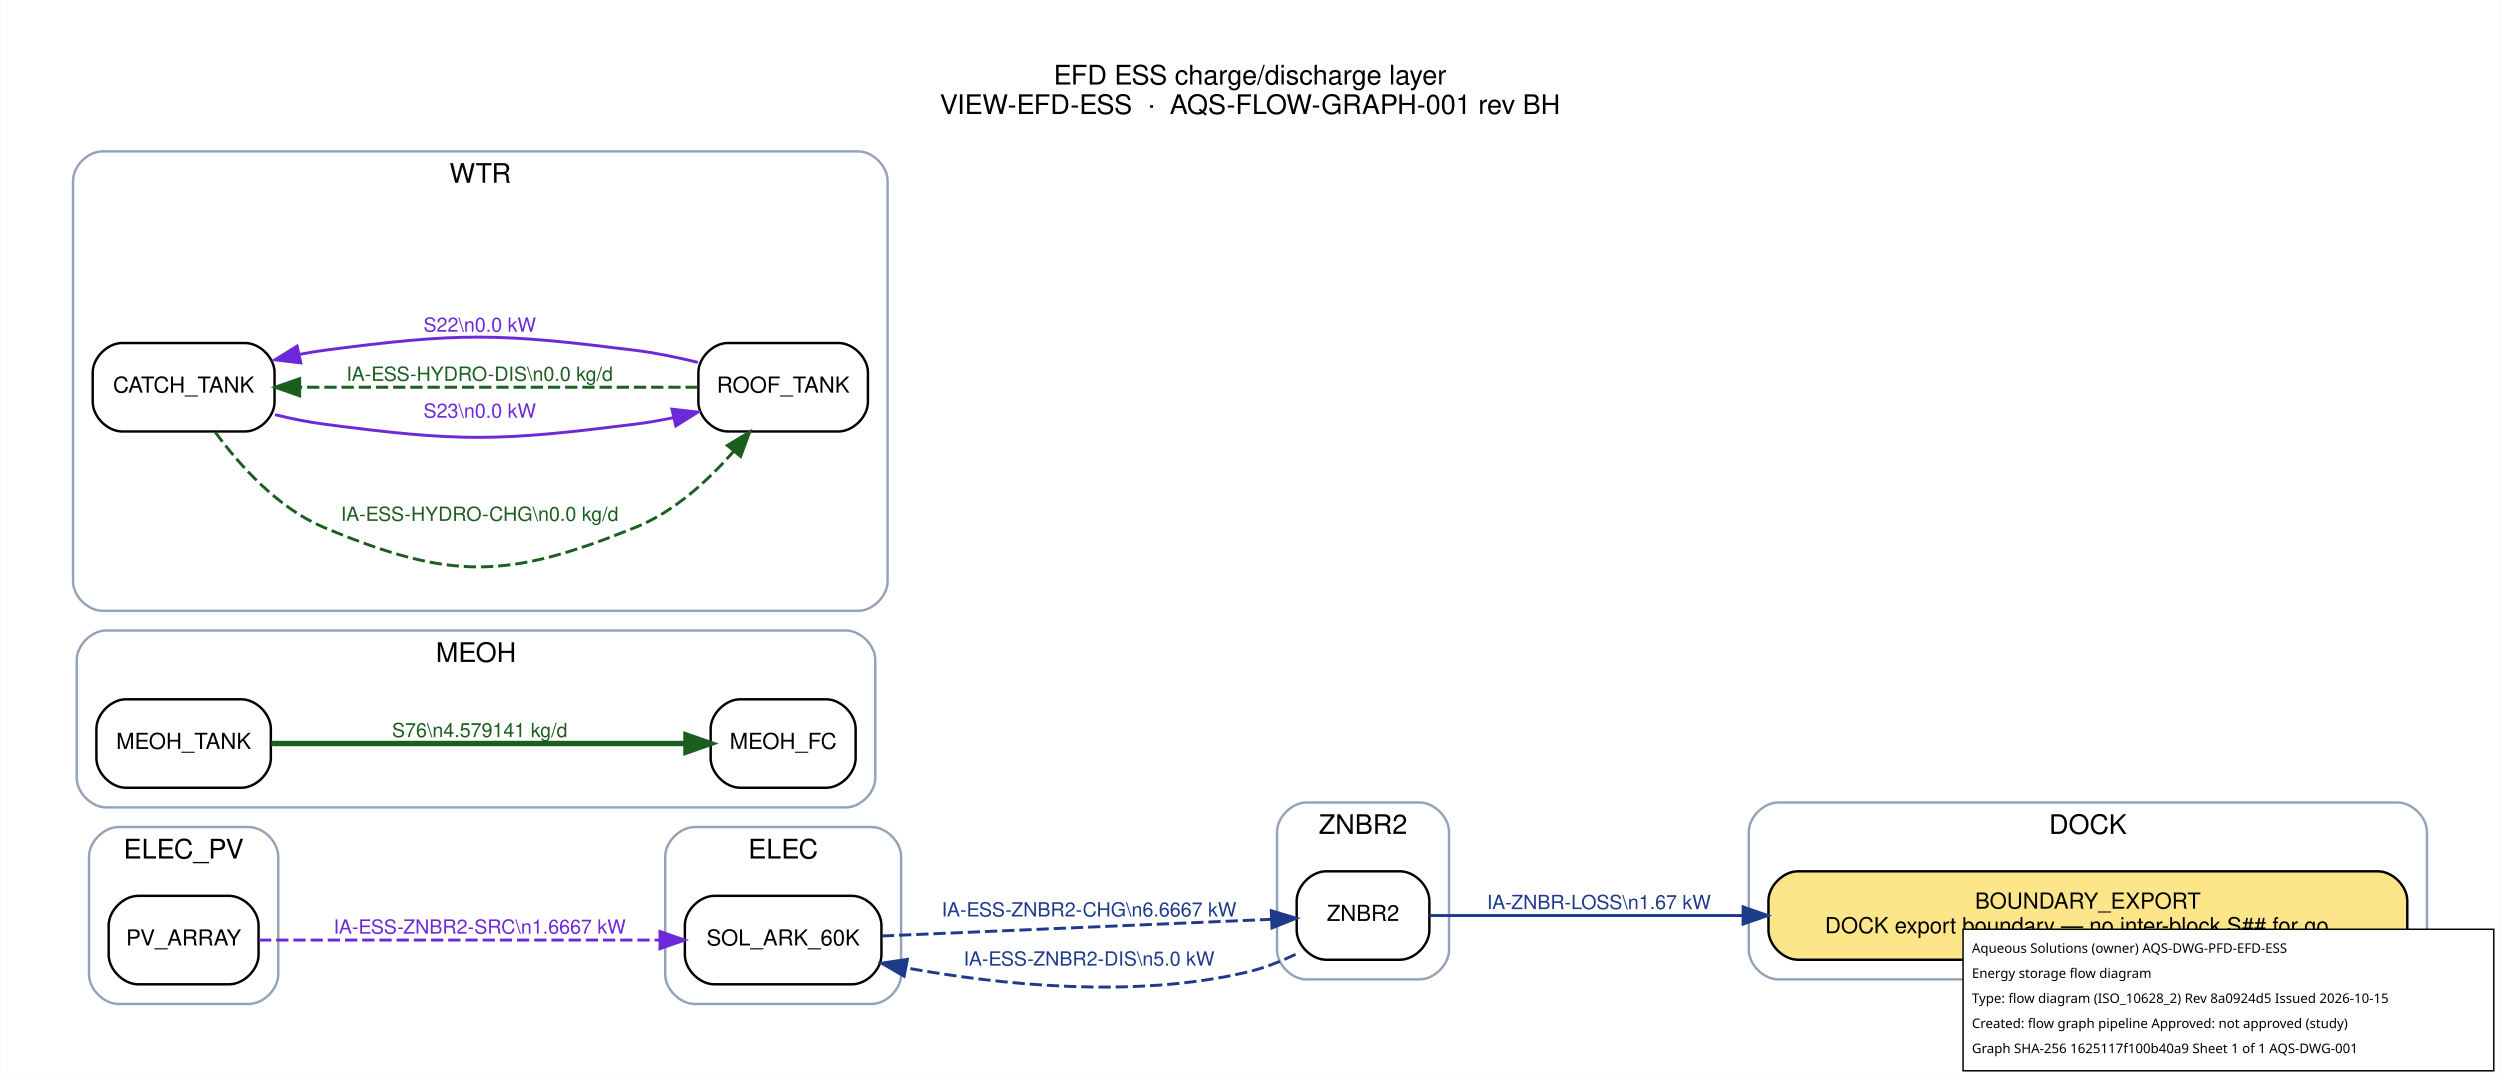
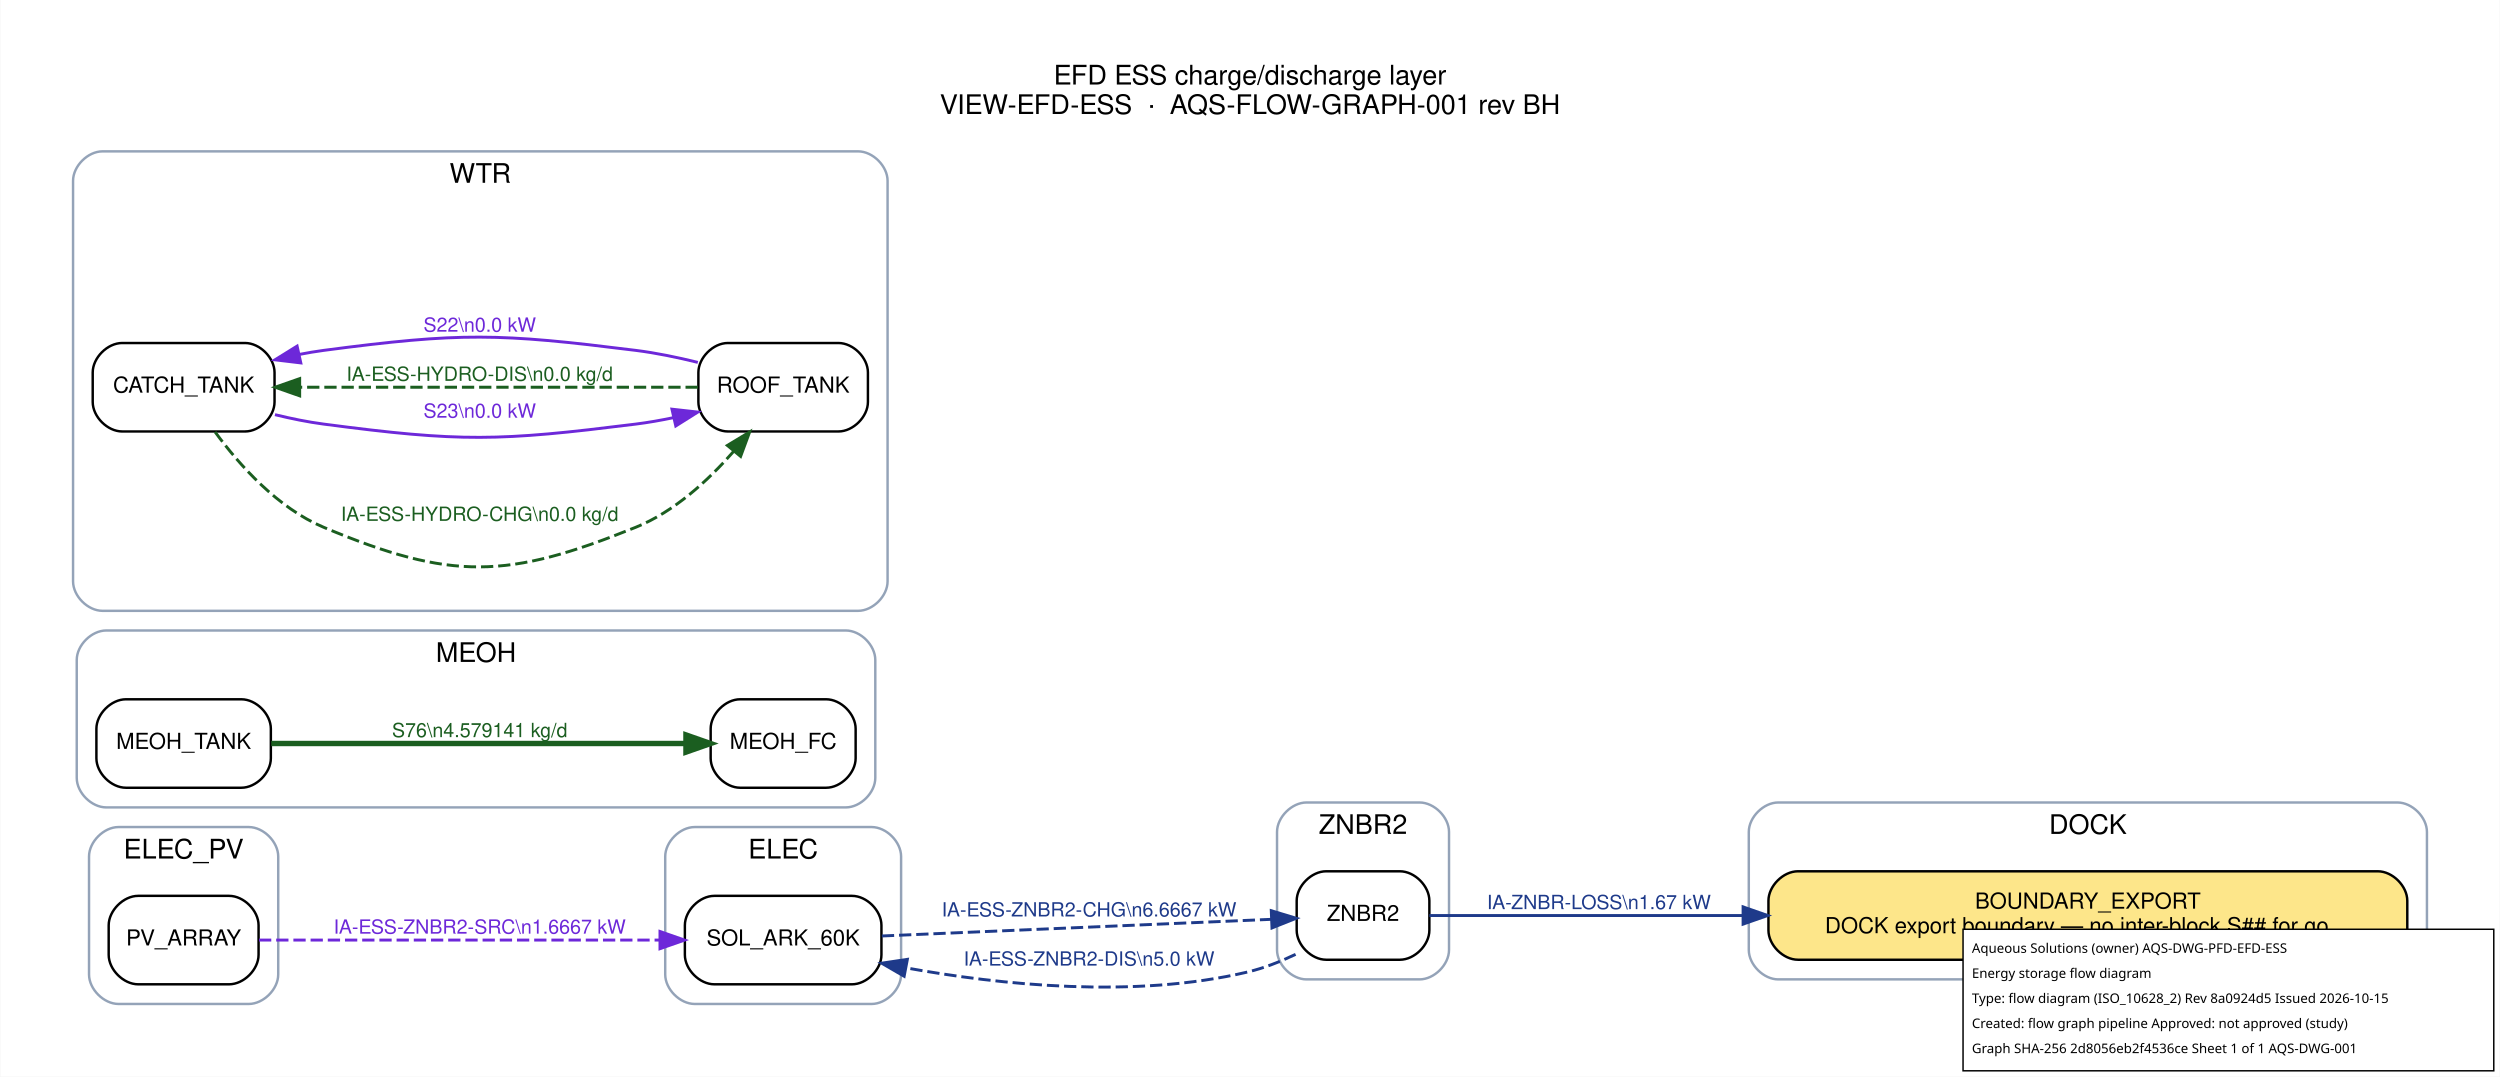
<svg xmlns="http://www.w3.org/2000/svg" width="1017pt" height="438pt" viewBox="0.00 0.00 1017.20 438.20">
  <g id="graph0" class="graph" transform="scale(1 1) rotate(0) translate(21.6 416.6)">
    <polygon fill="white" stroke="transparent" points="-21.6,21.6 -21.6,-416.6 995.6,-416.6 995.6,21.6 -21.6,21.6" />
    <text text-anchor="middle" x="487" y="-382.2" font-family="Helvetica,sans-Serif" font-size="11.00">EFD ESS charge/discharge layer</text>
    <text text-anchor="middle" x="487" y="-370.2" font-family="Helvetica,sans-Serif" font-size="11.00">VIEW-EFD-ESS  ·  AQS-FLOW-GRAPH-001 rev BH</text>
    <g id="clust1" class="cluster">
      <path fill="none" stroke="#94a3b8" d="M702,-18C702,-18 954,-18 954,-18 960,-18 966,-24 966,-30 966,-30 966,-78 966,-78 966,-84 960,-90 954,-90 954,-90 702,-90 702,-90 696,-90 690,-84 690,-78 690,-78 690,-30 690,-30 690,-24 696,-18 702,-18" />
      <text text-anchor="middle" x="828" y="-77.2" font-family="Helvetica,sans-Serif" font-size="11.00">DOCK</text>
    </g>
    <g id="clust2" class="cluster">
      <path fill="none" stroke="#94a3b8" d="M261,-8C261,-8 333,-8 333,-8 339,-8 345,-14 345,-20 345,-20 345,-68 345,-68 345,-74 339,-80 333,-80 333,-80 261,-80 261,-80 255,-80 249,-74 249,-68 249,-68 249,-20 249,-20 249,-14 255,-8 261,-8" />
      <text text-anchor="middle" x="297" y="-67.2" font-family="Helvetica,sans-Serif" font-size="11.00">ELEC</text>
    </g>
    <g id="clust3" class="cluster">
      <path fill="none" stroke="#94a3b8" d="M26.5,-8C26.5,-8 79.5,-8 79.5,-8 85.5,-8 91.5,-14 91.5,-20 91.5,-20 91.5,-68 91.5,-68 91.5,-74 85.5,-80 79.5,-80 79.5,-80 26.5,-80 26.5,-80 20.5,-80 14.5,-74 14.5,-68 14.5,-68 14.5,-20 14.5,-20 14.5,-14 20.5,-8 26.5,-8" />
      <text text-anchor="middle" x="53" y="-67.2" font-family="Helvetica,sans-Serif" font-size="11.00">ELEC_PV</text>
    </g>
    <g id="clust4" class="cluster">
      <path fill="none" stroke="#94a3b8" d="M21.5,-88C21.5,-88 322.5,-88 322.5,-88 328.5,-88 334.5,-94 334.5,-100 334.5,-100 334.5,-148 334.5,-148 334.5,-154 328.5,-160 322.5,-160 322.5,-160 21.5,-160 21.5,-160 15.5,-160 9.5,-154 9.5,-148 9.5,-148 9.5,-100 9.5,-100 9.5,-94 15.5,-88 21.5,-88" />
      <text text-anchor="middle" x="172" y="-147.2" font-family="Helvetica,sans-Serif" font-size="11.00">MEOH</text>
    </g>
    <g id="clust5" class="cluster">
      <path fill="none" stroke="#94a3b8" d="M20,-168C20,-168 327.5,-168 327.5,-168 333.5,-168 339.5,-174 339.5,-180 339.5,-180 339.5,-343 339.5,-343 339.5,-349 333.5,-355 327.5,-355 327.5,-355 20,-355 20,-355 14,-355 8,-349 8,-343 8,-343 8,-180 8,-180 8,-174 14,-168 20,-168" />
      <text text-anchor="middle" x="173.75" y="-342.2" font-family="Helvetica,sans-Serif" font-size="11.00">WTR</text>
    </g>
    <g id="clust6" class="cluster">
      <path fill="none" stroke="#94a3b8" d="M510,-18C510,-18 556,-18 556,-18 562,-18 568,-24 568,-30 568,-30 568,-78 568,-78 568,-84 562,-90 556,-90 556,-90 510,-90 510,-90 504,-90 498,-84 498,-78 498,-78 498,-30 498,-30 498,-24 504,-18 510,-18" />
      <text text-anchor="middle" x="533" y="-77.2" font-family="Helvetica,sans-Serif" font-size="11.00">ZNBR2</text>
    </g>
    <g id="node1" class="node">
      <path fill="#fde68a" stroke="black" d="M946,-62C946,-62 710,-62 710,-62 704,-62 698,-56 698,-50 698,-50 698,-38 698,-38 698,-32 704,-26 710,-26 710,-26 946,-26 946,-26 952,-26 958,-32 958,-38 958,-38 958,-50 958,-50 958,-56 952,-62 946,-62" />
      <text text-anchor="middle" x="828" y="-46.8" font-family="Helvetica,sans-Serif" font-size="9.00">BOUNDARY_EXPORT</text>
      <text text-anchor="middle" x="828" y="-36.8" font-family="Helvetica,sans-Serif" font-size="9.00">DOCK export boundary — no inter-block S## for go…</text>
    </g>
    <g id="node2" class="node">
      <path fill="#ffffff" stroke="black" d="M325,-52C325,-52 269,-52 269,-52 263,-52 257,-46 257,-40 257,-40 257,-28 257,-28 257,-22 263,-16 269,-16 269,-16 325,-16 325,-16 331,-16 337,-22 337,-28 337,-28 337,-40 337,-40 337,-46 331,-52 325,-52" />
      <text text-anchor="middle" x="297" y="-31.8" font-family="Helvetica,sans-Serif" font-size="9.00">SOL_ARK_60K</text>
    </g>
    <g id="node8" class="node">
      <path fill="#ffffff" stroke="black" d="M548,-62C548,-62 518,-62 518,-62 512,-62 506,-56 506,-50 506,-50 506,-38 506,-38 506,-32 512,-26 518,-26 518,-26 548,-26 548,-26 554,-26 560,-32 560,-38 560,-38 560,-50 560,-50 560,-56 554,-62 548,-62" />
      <text text-anchor="middle" x="533" y="-41.8" font-family="Helvetica,sans-Serif" font-size="9.00">ZNBR2</text>
    </g>
    <g id="edge4" class="edge">
      <path fill="none" stroke="#1e3a8a" stroke-width="1.2" stroke-dasharray="5,2" d="M337.17,-35.67C381.4,-37.56 452.79,-40.62 495.77,-42.45" />
      <polygon fill="#1e3a8a" stroke="#1e3a8a" stroke-width="1.2" points="495.66,-45.95 505.8,-42.88 495.95,-38.96 495.66,-45.95" />
      <text text-anchor="middle" x="421.5" y="-43.6" font-family="Helvetica,sans-Serif" font-size="8.00" fill="#1e3a8a">IA-ESS-ZNBR2-CHG\n6.6667 kW</text>
    </g>
    <g id="node3" class="node">
      <path fill="#ffffff" stroke="black" d="M71.5,-52C71.5,-52 34.5,-52 34.5,-52 28.5,-52 22.5,-46 22.5,-40 22.5,-40 22.5,-28 22.5,-28 22.5,-22 28.5,-16 34.5,-16 34.5,-16 71.5,-16 71.5,-16 77.5,-16 83.5,-22 83.5,-28 83.5,-28 83.5,-40 83.5,-40 83.5,-46 77.5,-52 71.5,-52" />
      <text text-anchor="middle" x="53" y="-31.8" font-family="Helvetica,sans-Serif" font-size="9.00">PV_ARRAY</text>
    </g>
    <g id="edge3" class="edge">
      <path fill="none" stroke="#6d28d9" stroke-width="1.2" stroke-dasharray="5,2" d="M83.67,-34C124.33,-34 197.86,-34 246.81,-34" />
      <polygon fill="#6d28d9" stroke="#6d28d9" stroke-width="1.2" points="246.87,-37.5 256.87,-34 246.87,-30.5 246.87,-37.5" />
      <text text-anchor="middle" x="173.5" y="-36.6" font-family="Helvetica,sans-Serif" font-size="8.00" fill="#6d28d9">IA-ESS-ZNBR2-SRC\n1.6667 kW</text>
    </g>
    <g id="node4" class="node">
      <path fill="#ffffff" stroke="black" d="M314.5,-132C314.5,-132 279.5,-132 279.5,-132 273.5,-132 267.5,-126 267.5,-120 267.5,-120 267.5,-108 267.5,-108 267.5,-102 273.5,-96 279.5,-96 279.5,-96 314.5,-96 314.5,-96 320.5,-96 326.5,-102 326.5,-108 326.5,-108 326.5,-120 326.5,-120 326.5,-126 320.5,-132 314.5,-132" />
      <text text-anchor="middle" x="297" y="-111.8" font-family="Helvetica,sans-Serif" font-size="9.00">MEOH_FC</text>
    </g>
    <g id="node5" class="node">
      <path fill="#ffffff" stroke="black" d="M76.5,-132C76.5,-132 29.5,-132 29.5,-132 23.5,-132 17.5,-126 17.5,-120 17.5,-120 17.5,-108 17.5,-108 17.5,-102 23.5,-96 29.5,-96 29.5,-96 76.5,-96 76.5,-96 82.5,-96 88.5,-102 88.5,-108 88.5,-108 88.5,-120 88.5,-120 88.5,-126 82.5,-132 76.5,-132" />
      <text text-anchor="middle" x="53" y="-111.8" font-family="Helvetica,sans-Serif" font-size="9.00">MEOH_TANK</text>
    </g>
    <g id="edge8" class="edge">
      <path fill="none" stroke="#1b5e20" stroke-width="2.2" d="M88.67,-114C133.29,-114 210.59,-114 257.15,-114" />
      <polygon fill="#1b5e20" stroke="#1b5e20" stroke-width="2.2" points="257.44,-117.5 267.44,-114 257.44,-110.5 257.44,-117.5" />
      <text text-anchor="middle" x="173.5" y="-116.6" font-family="Helvetica,sans-Serif" font-size="8.00" fill="#1b5e20">S76\n4.579141 kg/d</text>
    </g>
    <g id="node6" class="node">
      <path fill="#ffffff" stroke="black" d="M78,-277C78,-277 28,-277 28,-277 22,-277 16,-271 16,-265 16,-265 16,-253 16,-253 16,-247 22,-241 28,-241 28,-241 78,-241 78,-241 84,-241 90,-247 90,-253 90,-253 90,-265 90,-265 90,-271 84,-277 78,-277" />
      <text text-anchor="middle" x="53" y="-256.8" font-family="Helvetica,sans-Serif" font-size="9.00">CATCH_TANK</text>
    </g>
    <g id="node7" class="node">
      <path fill="#ffffff" stroke="black" d="M319.5,-277C319.5,-277 274.5,-277 274.5,-277 268.5,-277 262.5,-271 262.5,-265 262.5,-265 262.5,-253 262.5,-253 262.5,-247 268.5,-241 274.5,-241 274.5,-241 319.5,-241 319.5,-241 325.5,-241 331.5,-247 331.5,-253 331.5,-253 331.5,-265 331.5,-265 331.5,-271 325.5,-277 319.5,-277" />
      <text text-anchor="middle" x="297" y="-256.8" font-family="Helvetica,sans-Serif" font-size="9.00">ROOF_TANK</text>
    </g>
    <g id="edge1" class="edge">
      <path fill="none" stroke="#1b5e20" stroke-width="1.2" stroke-dasharray="5,2" d="M65.79,-240.81C75.73,-227.27 91.32,-209.83 110,-202 162.05,-180.17 184.67,-180.85 237,-202 252.66,-208.33 266.48,-221.03 276.8,-232.84" />
      <polygon fill="#1b5e20" stroke="#1b5e20" stroke-width="1.2" points="274.29,-235.31 283.36,-240.79 279.69,-230.85 274.29,-235.31" />
      <text text-anchor="middle" x="173.5" y="-204.6" font-family="Helvetica,sans-Serif" font-size="8.00" fill="#1b5e20">IA-ESS-HYDRO-CHG\n0.0 kg/d</text>
    </g>
    <g id="edge7" class="edge">
      <path fill="none" stroke="#6d28d9" stroke-width="1.2" d="M90.17,-247.84C96.71,-246.24 103.51,-244.85 110,-244 165.96,-236.63 180.99,-236.99 237,-244 242.05,-244.63 247.28,-245.56 252.46,-246.64" />
      <polygon fill="#6d28d9" stroke="#6d28d9" stroke-width="1.2" points="251.74,-250.07 262.27,-248.89 253.3,-243.24 251.74,-250.07" />
      <text text-anchor="middle" x="173.5" y="-246.6" font-family="Helvetica,sans-Serif" font-size="8.00" fill="#6d28d9">S23\n0.0 kW</text>
    </g>
    <g id="edge2" class="edge">
      <path fill="none" stroke="#1b5e20" stroke-width="1.2" stroke-dasharray="5,2" d="M262.26,-259C220.14,-259 147.88,-259 100.52,-259" />
      <polygon fill="#1b5e20" stroke="#1b5e20" stroke-width="1.2" points="100.23,-255.5 90.23,-259 100.23,-262.5 100.23,-255.5" />
      <text text-anchor="middle" x="173.5" y="-261.6" font-family="Helvetica,sans-Serif" font-size="8.00" fill="#1b5e20">IA-ESS-HYDRO-DIS\n0.0 kg/d</text>
    </g>
    <g id="edge6" class="edge">
      <path fill="none" stroke="#6d28d9" stroke-width="1.2" d="M262.27,-269.11C254.07,-271.14 245.28,-272.96 237,-274 180.99,-281.01 165.96,-281.37 110,-274 106.76,-273.57 103.43,-273.01 100.11,-272.36" />
      <polygon fill="#6d28d9" stroke="#6d28d9" stroke-width="1.2" points="100.69,-268.9 90.17,-270.16 99.18,-275.74 100.69,-268.9" />
      <text text-anchor="middle" x="173.5" y="-281.6" font-family="Helvetica,sans-Serif" font-size="8.00" fill="#6d28d9">S22\n0.0 kW</text>
    </g>
    <g id="edge9" class="edge">
      <path fill="none" stroke="#1e3a8a" stroke-width="1.2" d="M560,-44C589.22,-44 638.96,-44 687.64,-44" />
      <polygon fill="#1e3a8a" stroke="#1e3a8a" stroke-width="1.2" points="687.68,-47.5 697.68,-44 687.68,-40.5 687.68,-47.5" />
      <text text-anchor="middle" x="629" y="-46.6" font-family="Helvetica,sans-Serif" font-size="8.00" fill="#1e3a8a">IA-ZNBR-LOSS\n1.67 kW</text>
    </g>
    <g id="edge5" class="edge">
      <path fill="none" stroke="#1e3a8a" stroke-width="1.2" stroke-dasharray="5,2" d="M505.55,-28.19C499.34,-25.22 492.6,-22.56 486,-21 439.67,-10.06 385.28,-15.76 346.95,-22.71" />
      <polygon fill="#1e3a8a" stroke="#1e3a8a" stroke-width="1.2" points="346.24,-19.28 337.08,-24.59 347.55,-26.16 346.24,-19.28" />
      <text text-anchor="middle" x="421.5" y="-23.6" font-family="Helvetica,sans-Serif" font-size="8.00" fill="#1e3a8a">IA-ESS-ZNBR2-DIS\n5.0 kW</text>
    </g>
  </g>
  <g id="aqs-title-block">
    <rect x="798.8" y="378.2" width="216.0" height="57.6" fill="white" stroke="black" stroke-width="0.60" />
    <text x="802.4" y="387.8" font-family="sans-serif" font-size="5.4">Aqueous Solutions (owner)   AQS-DWG-PFD-EFD-ESS</text>
    <text x="802.4" y="398.0" font-family="sans-serif" font-size="5.4">Energy storage flow diagram</text>
    <text x="802.4" y="408.2" font-family="sans-serif" font-size="5.4">Type: flow diagram (ISO_10628_2)   Rev 8a0924d5   Issued 2026-10-15</text>
    <text x="802.4" y="418.4" font-family="sans-serif" font-size="5.4">Created: flow graph pipeline   Approved: not approved (study)</text>
-     <text x="802.4" y="428.6" font-family="sans-serif" font-size="5.4">Graph SHA-256 1625117f100b40a9   Sheet 1 of 1   AQS-DWG-001</text>
+     <text x="802.4" y="428.6" font-family="sans-serif" font-size="5.4">Graph SHA-256 2d8056eb2f4536ce   Sheet 1 of 1   AQS-DWG-001</text>
  </g>
</svg>
